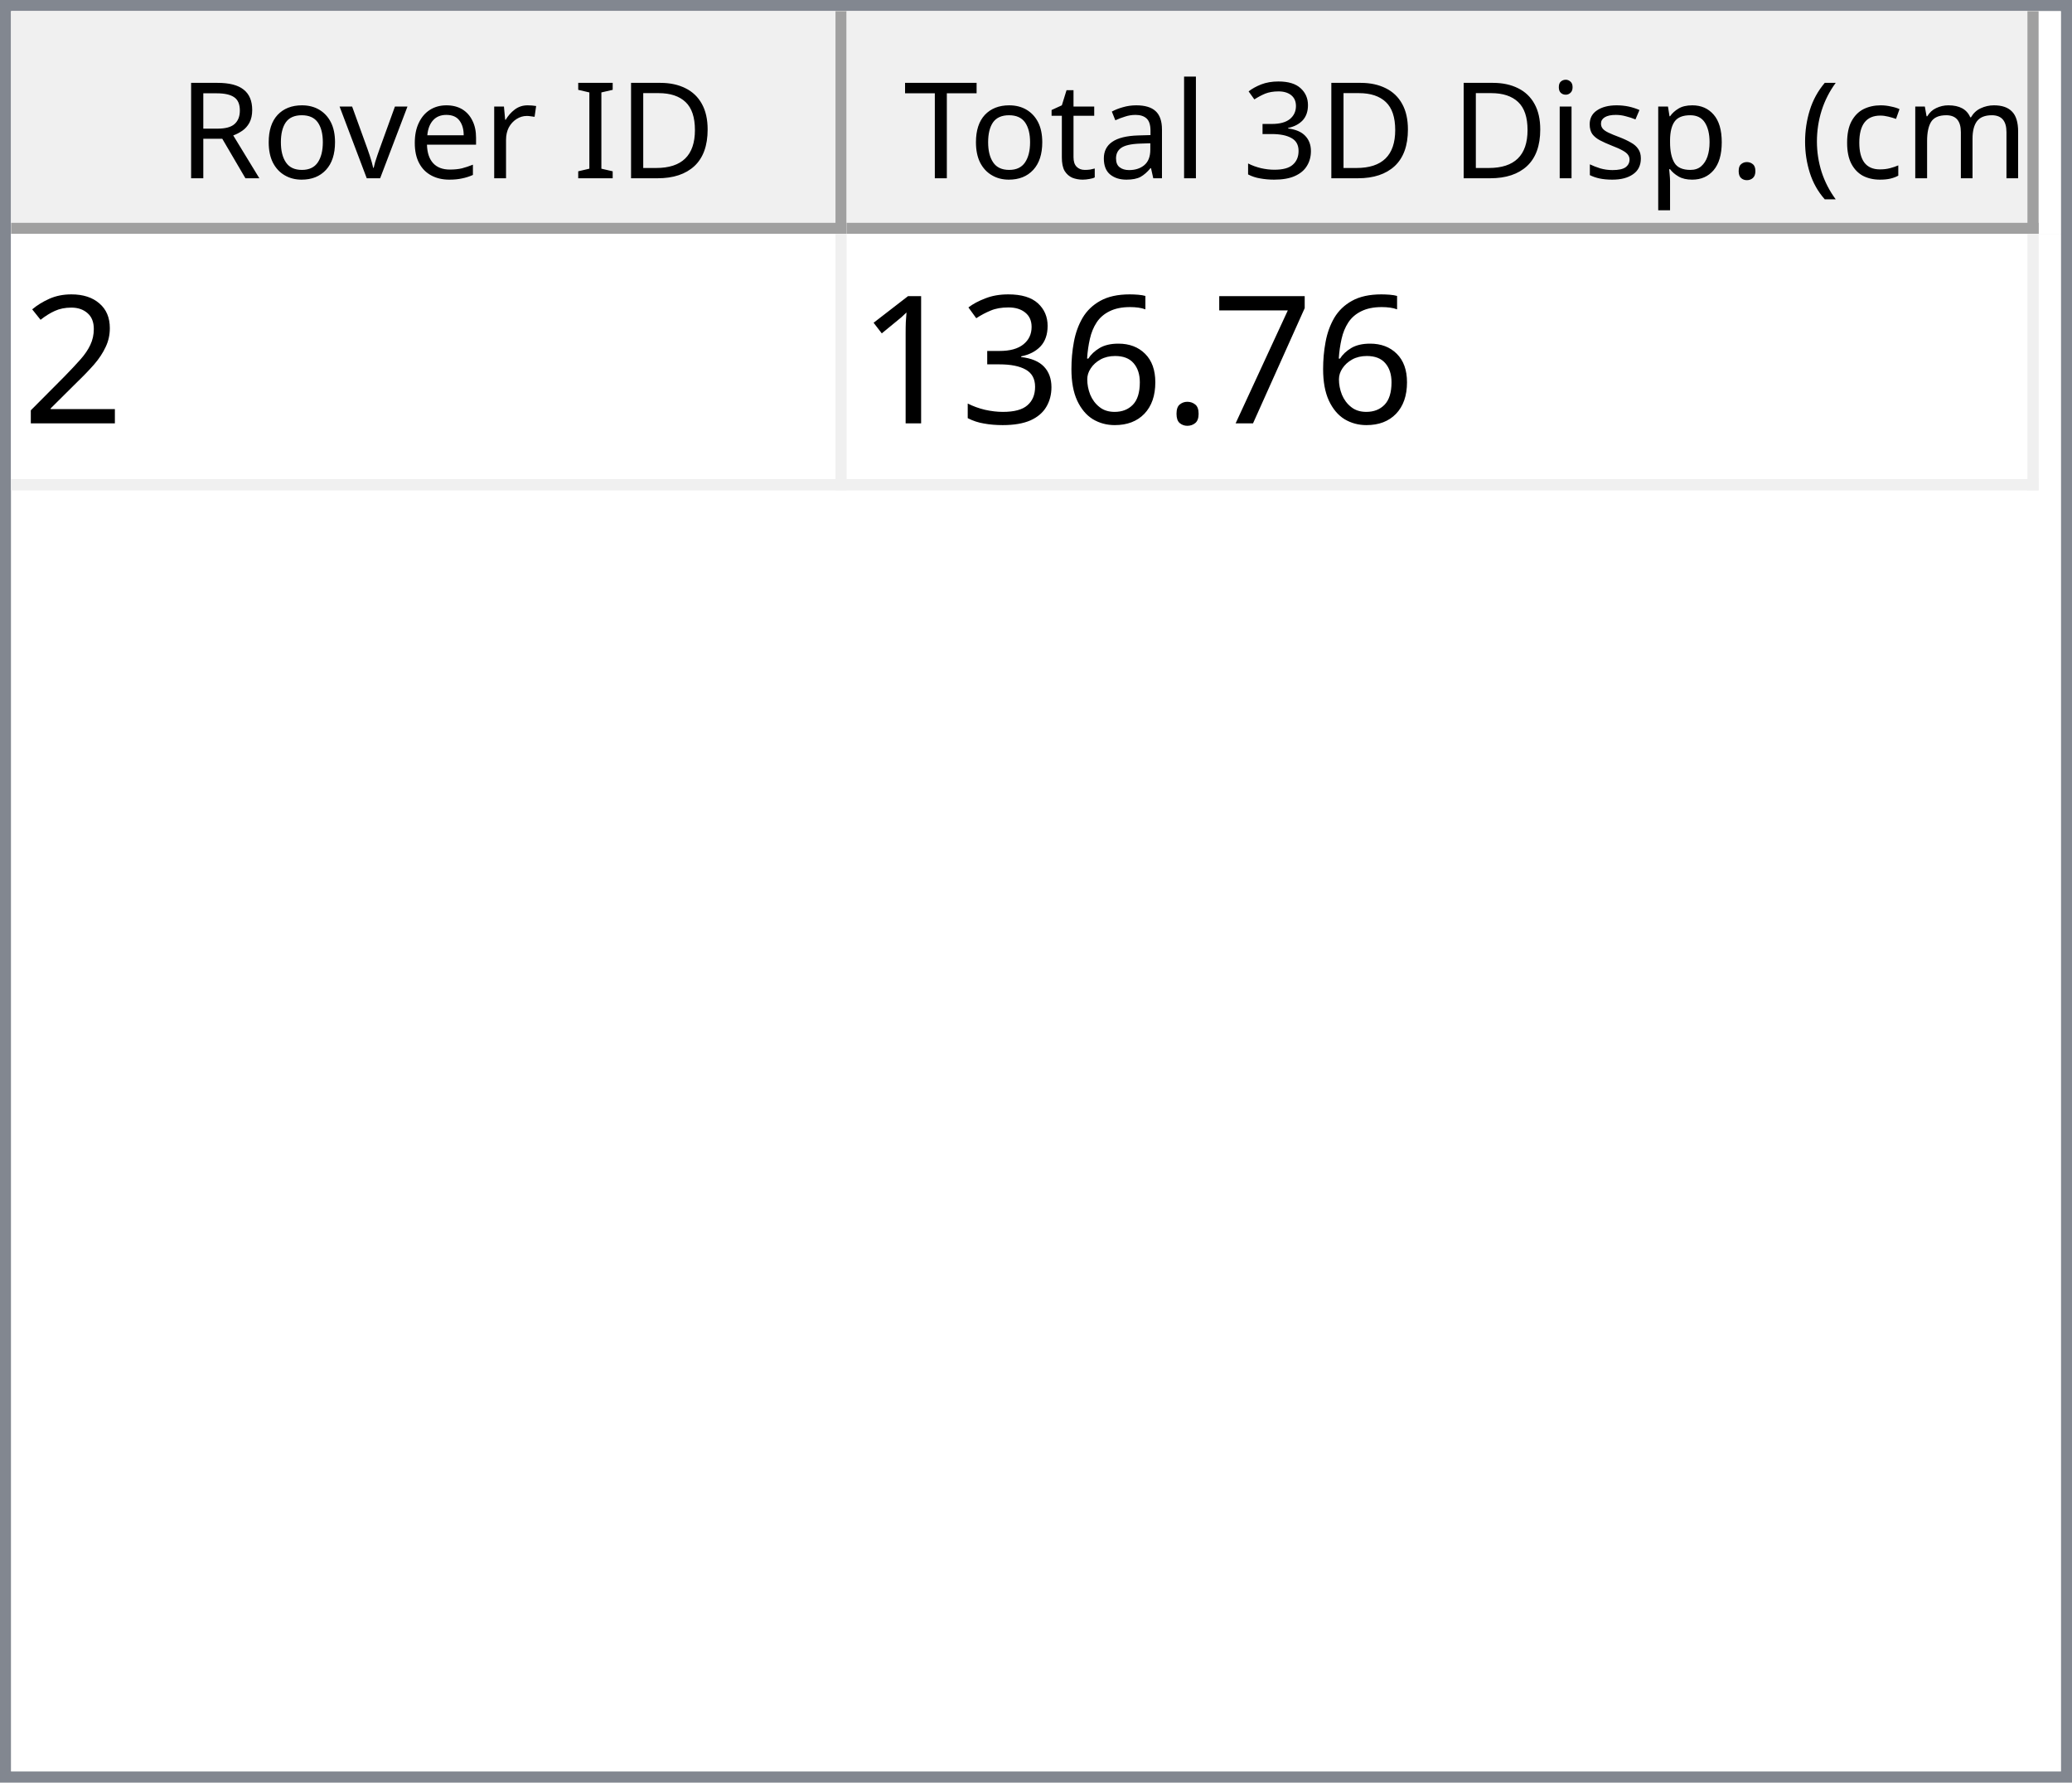
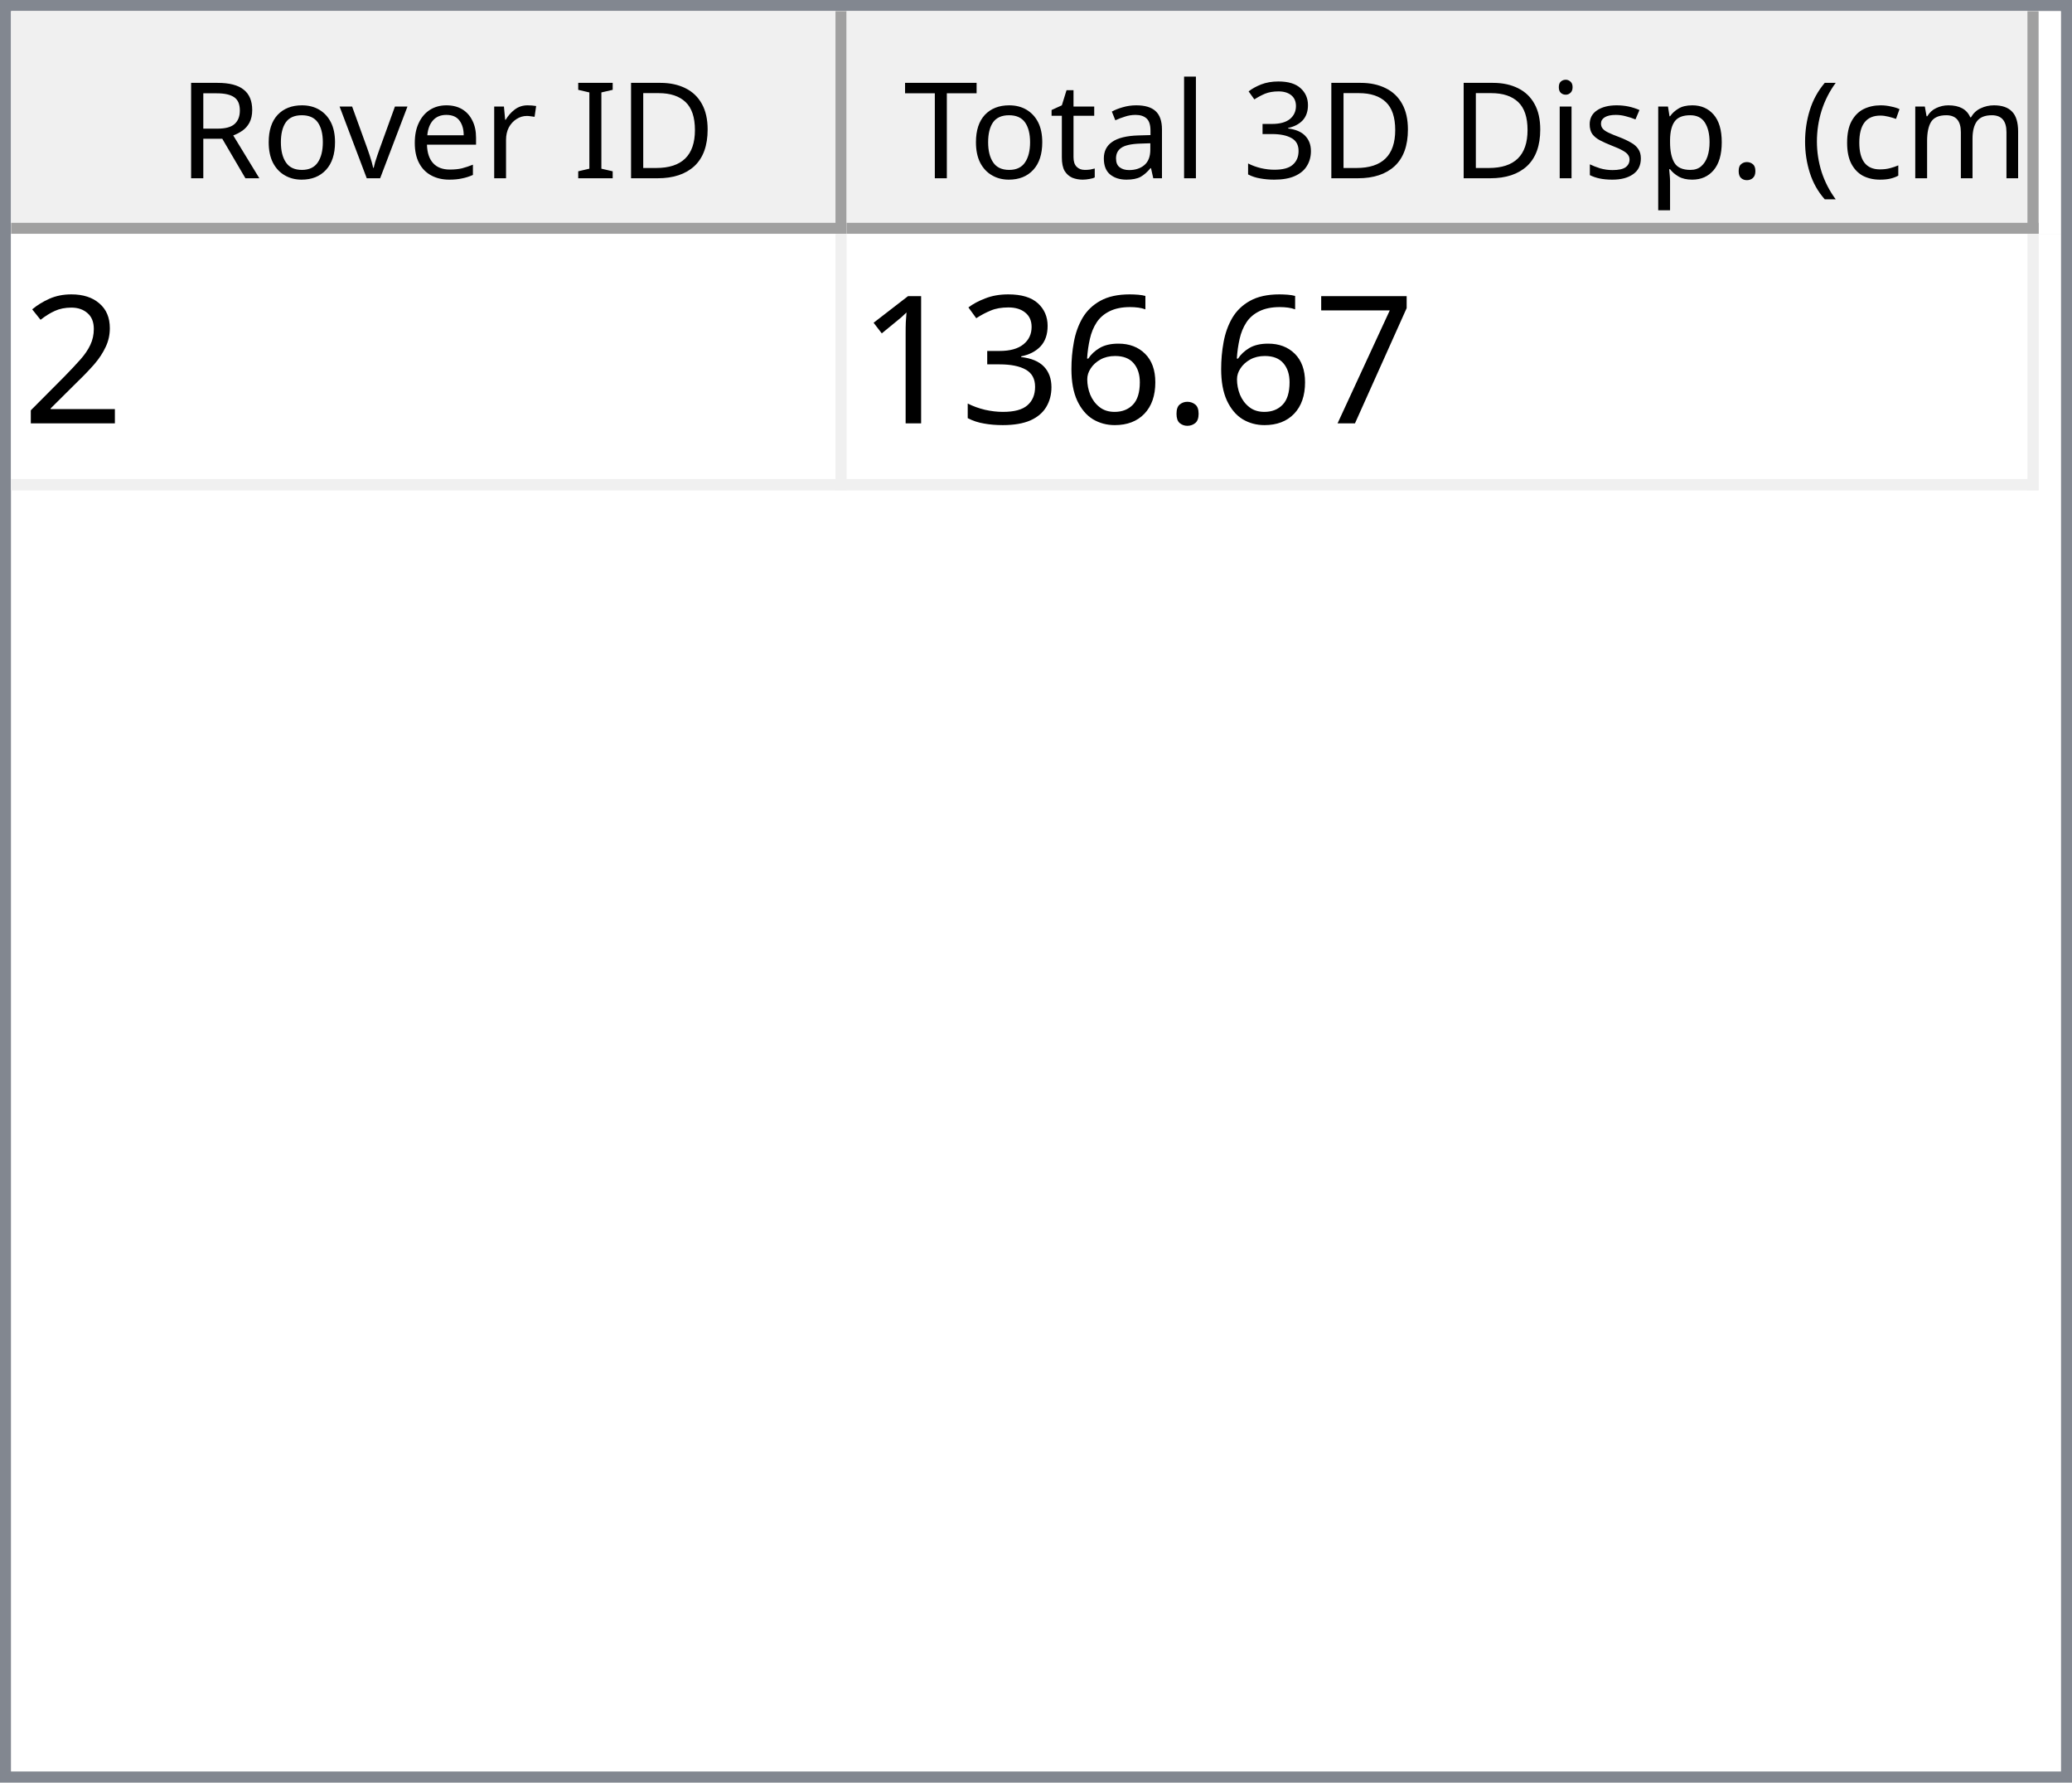
<svg xmlns="http://www.w3.org/2000/svg" style="fill-opacity:1; color-rendering:auto; color-interpolation:auto; text-rendering:auto; stroke:black; stroke-linecap:square; stroke-miterlimit:10; shape-rendering:auto; stroke-opacity:1; fill:black; stroke-dasharray:none; font-weight:normal; stroke-width:1; font-family:'Dialog'; font-style:normal; stroke-linejoin:miter; font-size:12px; stroke-dashoffset:0; image-rendering:auto;" width="186" height="160">
  <defs id="genericDefs" />
  <g>
    <defs id="defs1">
      <clipPath clipPathUnits="userSpaceOnUse" id="clipPath1">
        <path d="M0 0 L186 0 L186 160 L0 160 L0 0 Z" />
      </clipPath>
      <clipPath clipPathUnits="userSpaceOnUse" id="clipPath2">
        <path d="M0 0 L0 160 L186 160 L186 0 Z" />
      </clipPath>
      <clipPath clipPathUnits="userSpaceOnUse" id="clipPath3">
        <path d="M0 0 L0 20 L184 20 L184 0 Z" />
      </clipPath>
      <clipPath clipPathUnits="userSpaceOnUse" id="clipPath4">
        <path d="M0 0 L0 20 L75 20 L75 0 Z" />
      </clipPath>
      <clipPath clipPathUnits="userSpaceOnUse" id="clipPath5">
        <path d="M1 1 L1 19 L74 19 L74 1 Z" />
      </clipPath>
      <clipPath clipPathUnits="userSpaceOnUse" id="clipPath6">
        <path d="M0 0 L0 18 L73 18 L73 0 Z" />
      </clipPath>
      <clipPath clipPathUnits="userSpaceOnUse" id="clipPath7">
        <path d="M-0.5 -0.5 L-0.5 19.5 L74.5 19.5 L74.5 -0.5 Z" />
      </clipPath>
      <clipPath clipPathUnits="userSpaceOnUse" id="clipPath8">
        <path d="M0 0 L0 20 L107 20 L107 0 Z" />
      </clipPath>
      <clipPath clipPathUnits="userSpaceOnUse" id="clipPath9">
        <path d="M1 1 L1 19 L106 19 L106 1 Z" />
      </clipPath>
      <clipPath clipPathUnits="userSpaceOnUse" id="clipPath10">
        <path d="M0 0 L0 18 L105 18 L105 0 Z" />
      </clipPath>
      <clipPath clipPathUnits="userSpaceOnUse" id="clipPath11">
        <path d="M-0.5 -0.5 L-0.5 19.5 L106.5 19.5 L106.5 -0.5 Z" />
      </clipPath>
      <clipPath clipPathUnits="userSpaceOnUse" id="clipPath12">
        <path d="M0 0 L0 138 L184 138 L184 0 Z" />
      </clipPath>
      <clipPath clipPathUnits="userSpaceOnUse" id="clipPath13">
        <path d="M0 0 L0 23 L182 23 L182 0 Z" />
      </clipPath>
      <clipPath clipPathUnits="userSpaceOnUse" id="clipPath14">
        <path d="M-0.5 -0.5 L-0.5 22.5 L181.5 22.5 L181.5 -0.5 Z" />
      </clipPath>
      <clipPath clipPathUnits="userSpaceOnUse" id="clipPath15">
        <path d="M0 0 L0 22 L74 22 L74 0 Z" />
      </clipPath>
      <clipPath clipPathUnits="userSpaceOnUse" id="clipPath16">
        <path d="M0 0 L0 22 L106 22 L106 0 Z" />
      </clipPath>
      <font horiz-adv-x="64.551" id="font1">
        <font-face ascent="107.91" descent="25.098" units-per-em="100" style="font-style:normal; font-family:Segoe UI; font-weight:normal;" />
        <missing-glyph horiz-adv-x="64.551" d="M8.109 0 L8.109 68.266 L56.453 68.266 L56.453 0 L8.109 0 ZM15.328 7.234 L49.219 7.234 L49.219 61.031 L15.328 61.031 L15.328 7.234 Z" />
        <glyph unicode="D" horiz-adv-x="70.117" d="M9.188 0 L9.188 70.016 L28.516 70.016 Q65.531 70.016 65.531 35.891 Q65.531 19.672 55.25 9.836 Q44.969 0 27.734 0 L9.188 0 ZM17.391 62.594 L17.391 7.422 L27.828 7.422 Q41.609 7.422 49.273 14.797 Q56.938 22.172 56.938 35.688 Q56.938 62.594 28.328 62.594 L17.391 62.594 Z" />
        <glyph unicode="I" horiz-adv-x="26.611" d="M17.391 0 L9.188 0 L9.188 70.016 L17.391 70.016 L17.391 0 Z" />
        <glyph unicode=" " horiz-adv-x="27.393" d="" />
        <glyph unicode="r" horiz-adv-x="34.766" d="M34.188 41.891 Q32.078 43.5 28.125 43.5 Q23 43.5 19.555 38.672 Q16.109 33.844 16.109 25.484 L16.109 0 L8.109 0 L8.109 50 L16.109 50 L16.109 39.703 L16.312 39.703 Q18.016 44.969 21.531 47.922 Q25.047 50.875 29.391 50.875 Q32.516 50.875 34.188 50.203 L34.188 41.891 Z" />
        <glyph unicode="e" horiz-adv-x="52.295" d="M48.297 23 L12.984 23 Q13.188 14.656 17.484 10.109 Q21.781 5.562 29.297 5.562 Q37.75 5.562 44.828 11.141 L44.828 3.609 Q38.234 -1.172 27.391 -1.172 Q16.797 -1.172 10.742 5.641 Q4.688 12.453 4.688 24.812 Q4.688 36.469 11.305 43.82 Q17.922 51.172 27.734 51.172 Q37.547 51.172 42.922 44.828 Q48.297 38.484 48.297 27.203 L48.297 23 ZM40.094 29.781 Q40.047 36.719 36.75 40.578 Q33.453 44.438 27.594 44.438 Q21.922 44.438 17.969 40.383 Q14.016 36.328 13.094 29.781 L40.094 29.781 Z" />
        <glyph unicode="v" horiz-adv-x="47.9" d="M47.406 50 L27.484 0 L19.625 0 L0.688 50 L9.469 50 L22.172 13.672 Q23.578 9.672 23.922 6.688 L24.125 6.688 Q24.609 10.453 25.688 13.484 L38.969 50 L47.406 50 Z" />
        <glyph unicode="o" horiz-adv-x="58.594" d="M29 -1.172 Q17.922 -1.172 11.305 5.836 Q4.688 12.844 4.688 24.422 Q4.688 37.016 11.57 44.094 Q18.453 51.172 30.172 51.172 Q41.359 51.172 47.633 44.289 Q53.906 37.406 53.906 25.203 Q53.906 13.234 47.141 6.031 Q40.375 -1.172 29 -1.172 ZM29.594 44.438 Q21.875 44.438 17.383 39.188 Q12.891 33.938 12.891 24.703 Q12.891 15.828 17.43 10.695 Q21.969 5.562 29.594 5.562 Q37.359 5.562 41.531 10.594 Q45.703 15.625 45.703 24.906 Q45.703 34.281 41.531 39.359 Q37.359 44.438 29.594 44.438 Z" />
        <glyph unicode="R" horiz-adv-x="59.814" d="M59.375 0 L49.609 0 L37.891 19.625 Q36.281 22.359 34.766 24.289 Q33.25 26.219 31.664 27.438 Q30.078 28.656 28.25 29.219 Q26.422 29.781 24.125 29.781 L17.391 29.781 L17.391 0 L9.188 0 L9.188 70.016 L30.078 70.016 Q34.672 70.016 38.555 68.867 Q42.438 67.719 45.289 65.375 Q48.141 63.031 49.758 59.547 Q51.375 56.062 51.375 51.375 Q51.375 47.703 50.273 44.656 Q49.172 41.609 47.148 39.211 Q45.125 36.812 42.266 35.133 Q39.406 33.453 35.844 32.516 L35.844 32.328 Q37.594 31.547 38.891 30.547 Q40.188 29.547 41.359 28.18 Q42.531 26.812 43.68 25.078 Q44.828 23.344 46.234 21.047 L59.375 0 ZM17.391 62.594 L17.391 37.203 L28.516 37.203 Q31.594 37.203 34.203 38.133 Q36.812 39.062 38.719 40.797 Q40.625 42.531 41.703 45.047 Q42.781 47.562 42.781 50.688 Q42.781 56.297 39.141 59.445 Q35.5 62.594 28.609 62.594 L17.391 62.594 Z" />
        <glyph unicode=")" horiz-adv-x="30.176" d="M8.297 -15.922 L1.172 -15.922 Q16.406 2.344 16.406 26.812 Q16.406 51.469 1.078 70.016 L8.297 70.016 Q23.531 52.156 23.531 26.703 Q23.531 1.375 8.297 -15.922 Z" />
        <glyph unicode="m" horiz-adv-x="86.133" d="M79.109 0 L71.094 0 L71.094 28.719 Q71.094 37.016 68.531 40.727 Q65.969 44.438 59.906 44.438 Q54.781 44.438 51.195 39.75 Q47.609 35.062 47.609 28.516 L47.609 0 L39.594 0 L39.594 29.688 Q39.594 44.438 28.219 44.438 Q22.953 44.438 19.531 40.016 Q16.109 35.594 16.109 28.516 L16.109 0 L8.109 0 L8.109 50 L16.109 50 L16.109 42.094 L16.312 42.094 Q21.625 51.172 31.844 51.172 Q36.969 51.172 40.773 48.312 Q44.578 45.453 46 40.828 Q51.562 51.172 62.594 51.172 Q79.109 51.172 79.109 30.812 L79.109 0 Z" />
        <glyph unicode="c" horiz-adv-x="46.191" d="M42.188 2.297 Q36.422 -1.172 28.516 -1.172 Q17.828 -1.172 11.258 5.789 Q4.688 12.75 4.688 23.828 Q4.688 36.188 11.766 43.68 Q18.844 51.172 30.672 51.172 Q37.25 51.172 42.281 48.734 L42.281 40.531 Q36.719 44.438 30.375 44.438 Q22.703 44.438 17.797 38.945 Q12.891 33.453 12.891 24.516 Q12.891 15.719 17.508 10.641 Q22.125 5.562 29.891 5.562 Q36.422 5.562 42.188 9.906 L42.188 2.297 Z" />
        <glyph unicode="(" horiz-adv-x="30.176" d="M29.109 -15.922 L21.969 -15.922 Q6.844 1.375 6.844 26.703 Q6.844 52.156 21.969 70.016 L29.203 70.016 Q13.875 51.469 13.875 26.812 Q13.875 2.344 29.109 -15.922 Z" />
        <glyph unicode="." horiz-adv-x="21.68" d="M10.891 -1.078 Q8.641 -1.078 7.055 0.539 Q5.469 2.156 5.469 4.391 Q5.469 6.641 7.055 8.273 Q8.641 9.906 10.891 9.906 Q13.188 9.906 14.797 8.273 Q16.406 6.641 16.406 4.391 Q16.406 2.156 14.797 0.539 Q13.188 -1.078 10.891 -1.078 Z" />
        <glyph unicode="p" horiz-adv-x="58.789" d="M16.312 7.234 L16.109 7.234 L16.109 -23 L8.109 -23 L8.109 50 L16.109 50 L16.109 41.219 L16.312 41.219 Q22.219 51.172 33.594 51.172 Q43.266 51.172 48.688 44.461 Q54.109 37.75 54.109 26.469 Q54.109 13.922 48 6.375 Q41.891 -1.172 31.297 -1.172 Q21.578 -1.172 16.312 7.234 ZM16.109 27.391 L16.109 20.406 Q16.109 14.203 20.141 9.883 Q24.172 5.562 30.375 5.562 Q37.641 5.562 41.773 11.133 Q45.906 16.703 45.906 26.609 Q45.906 34.969 42.047 39.703 Q38.188 44.438 31.594 44.438 Q24.609 44.438 20.359 39.578 Q16.109 34.719 16.109 27.391 Z" />
        <glyph unicode="s" horiz-adv-x="42.432" d="M5.078 1.812 L5.078 10.406 Q11.625 5.562 19.484 5.562 Q30.031 5.562 30.031 12.594 Q30.031 14.594 29.125 15.992 Q28.219 17.391 26.68 18.461 Q25.141 19.531 23.07 20.383 Q21 21.234 18.609 22.172 Q15.281 23.484 12.766 24.828 Q10.25 26.172 8.57 27.859 Q6.891 29.547 6.031 31.695 Q5.172 33.844 5.172 36.719 Q5.172 40.234 6.789 42.945 Q8.406 45.656 11.086 47.484 Q13.766 49.312 17.211 50.242 Q20.656 51.172 24.312 51.172 Q30.812 51.172 35.938 48.922 L35.938 40.828 Q30.422 44.438 23.25 44.438 Q21 44.438 19.195 43.922 Q17.391 43.406 16.094 42.477 Q14.797 41.547 14.086 40.258 Q13.375 38.969 13.375 37.406 Q13.375 35.453 14.086 34.133 Q14.797 32.812 16.164 31.789 Q17.531 30.766 19.484 29.938 Q21.438 29.109 23.922 28.125 Q27.25 26.859 29.883 25.516 Q32.516 24.172 34.375 22.484 Q36.234 20.797 37.234 18.602 Q38.234 16.406 38.234 13.375 Q38.234 9.672 36.602 6.938 Q34.969 4.203 32.234 2.398 Q29.5 0.594 25.93 -0.289 Q22.359 -1.172 18.453 -1.172 Q10.75 -1.172 5.078 1.812 Z" />
        <glyph unicode="i" horiz-adv-x="24.219" d="M12.203 62.703 Q10.062 62.703 8.547 64.164 Q7.031 65.625 7.031 67.875 Q7.031 70.125 8.547 71.609 Q10.062 73.094 12.203 73.094 Q14.406 73.094 15.945 71.609 Q17.484 70.125 17.484 67.875 Q17.484 65.719 15.945 64.211 Q14.406 62.703 12.203 62.703 ZM16.109 0 L8.109 0 L8.109 50 L16.109 50 L16.109 0 Z" />
        <glyph unicode="3" horiz-adv-x="53.906" d="M46.531 19.828 Q46.531 15.094 44.75 11.211 Q42.969 7.328 39.719 4.57 Q36.469 1.812 31.93 0.297 Q27.391 -1.219 21.922 -1.219 Q11.922 -1.219 6 2.594 L6 11.188 Q13.094 5.609 22.219 5.609 Q25.875 5.609 28.828 6.539 Q31.781 7.469 33.906 9.227 Q36.031 10.984 37.18 13.477 Q38.328 15.969 38.328 19.094 Q38.328 32.812 18.797 32.812 L12.984 32.812 L12.984 39.594 L18.5 39.594 Q35.797 39.594 35.797 52.484 Q35.797 64.406 22.609 64.406 Q15.188 64.406 8.688 59.422 L8.688 67.188 Q15.375 71.188 24.609 71.188 Q29 71.188 32.57 69.969 Q36.141 68.75 38.68 66.555 Q41.219 64.359 42.609 61.281 Q44 58.203 44 54.5 Q44 40.672 30.031 36.719 L30.031 36.531 Q33.594 36.141 36.625 34.797 Q39.656 33.453 41.852 31.305 Q44.047 29.156 45.289 26.25 Q46.531 23.344 46.531 19.828 Z" />
        <glyph unicode="l" horiz-adv-x="24.219" d="M16.109 0 L8.109 0 L8.109 74.031 L16.109 74.031 L16.109 0 Z" />
        <glyph unicode="a" horiz-adv-x="50.879" d="M43.891 0 L35.891 0 L35.891 7.812 L35.688 7.812 Q30.469 -1.172 20.312 -1.172 Q12.844 -1.172 8.617 2.781 Q4.391 6.734 4.391 13.281 Q4.391 27.297 20.906 29.594 L35.891 31.688 Q35.891 44.438 25.594 44.438 Q16.547 44.438 9.281 38.281 L9.281 46.484 Q16.656 51.172 26.266 51.172 Q43.891 51.172 43.891 32.516 L43.891 0 ZM35.891 25.297 L23.828 23.641 Q18.266 22.859 15.43 20.875 Q12.594 18.891 12.594 13.875 Q12.594 10.203 15.211 7.883 Q17.828 5.562 22.172 5.562 Q28.125 5.562 32.008 9.742 Q35.891 13.922 35.891 20.312 L35.891 25.297 Z" />
        <glyph unicode="t" horiz-adv-x="33.887" d="M31.297 0.484 Q28.469 -1.078 23.828 -1.078 Q10.688 -1.078 10.688 13.578 L10.688 43.172 L2.094 43.172 L2.094 50 L10.688 50 L10.688 62.203 L18.703 64.797 L18.703 50 L31.297 50 L31.297 43.172 L18.703 43.172 L18.703 14.984 Q18.703 9.969 20.414 7.82 Q22.125 5.672 26.078 5.672 Q29.109 5.672 31.297 7.328 L31.297 0.484 Z" />
        <glyph unicode="T" horiz-adv-x="52.393" d="M50.594 62.594 L30.375 62.594 L30.375 0 L22.172 0 L22.172 62.594 L2 62.594 L2 70.016 L50.594 70.016 L50.594 62.594 Z" />
      </font>
      <font horiz-adv-x="75.0" id="font2">
        <font-face ascent="100.537" descent="21.973" units-per-em="100" style="font-style:normal; font-family:sans-serif; font-weight:normal;" />
        <missing-glyph horiz-adv-x="75.0" d="M12.5 0 L12.5 62.5 L62.5 62.5 L62.5 0 L12.5 0 ZM14.062 1.562 L60.938 1.562 L60.938 60.938 L14.062 60.938 L14.062 1.562 Z" />
        <glyph unicode="2" horiz-adv-x="55.615" d="M50.344 8.453 L50.344 0 L3.031 0 Q2.938 3.172 4.047 6.109 Q5.859 10.938 9.836 15.625 Q13.812 20.312 21.344 26.469 Q33.016 36.031 37.117 41.625 Q41.219 47.219 41.219 52.203 Q41.219 57.422 37.477 61.008 Q33.734 64.594 27.734 64.594 Q21.391 64.594 17.578 60.789 Q13.766 56.984 13.719 50.25 L4.688 51.172 Q5.609 61.281 11.664 66.578 Q17.719 71.875 27.938 71.875 Q38.234 71.875 44.242 66.164 Q50.25 60.453 50.25 52 Q50.25 47.703 48.492 43.555 Q46.734 39.406 42.656 34.812 Q38.578 30.219 29.109 22.219 Q21.188 15.578 18.945 13.211 Q16.703 10.844 15.234 8.453 L50.344 8.453 Z" />
        <glyph unicode="7" horiz-adv-x="55.615" d="M4.734 62.203 L4.734 70.656 L51.078 70.656 L51.078 63.812 Q44.234 56.547 37.523 44.484 Q30.812 32.422 27.156 19.672 Q24.516 10.688 23.781 0 L14.75 0 Q14.891 8.453 18.062 20.414 Q21.234 32.375 27.172 43.484 Q33.109 54.594 39.797 62.203 L4.734 62.203 Z" />
        <glyph unicode="." horiz-adv-x="27.783" d="M9.078 0 L9.078 10.016 L19.094 10.016 L19.094 0 L9.078 0 Z" />
        <glyph unicode="6" horiz-adv-x="55.615" d="M49.75 54.047 L41.016 53.375 Q39.844 58.547 37.703 60.891 Q34.125 64.656 28.906 64.656 Q24.703 64.656 21.531 62.312 Q17.391 59.281 14.992 53.469 Q12.594 47.656 12.5 36.922 Q15.672 41.75 20.266 44.094 Q24.859 46.438 29.891 46.438 Q38.672 46.438 44.852 39.969 Q51.031 33.5 51.031 23.25 Q51.031 16.5 48.125 10.719 Q45.219 4.938 40.141 1.859 Q35.062 -1.219 28.609 -1.219 Q17.625 -1.219 10.695 6.859 Q3.766 14.938 3.766 33.5 Q3.766 54.25 11.422 63.672 Q18.109 71.875 29.438 71.875 Q37.891 71.875 43.289 67.141 Q48.688 62.406 49.75 54.047 ZM13.875 23.188 Q13.875 18.656 15.797 14.508 Q17.719 10.359 21.188 8.18 Q24.656 6 28.469 6 Q34.031 6 38.039 10.492 Q42.047 14.984 42.047 22.703 Q42.047 30.125 38.086 34.398 Q34.125 38.672 28.125 38.672 Q22.172 38.672 18.023 34.398 Q13.875 30.125 13.875 23.188 Z" />
        <glyph unicode="3" horiz-adv-x="55.615" d="M4.203 18.891 L12.984 20.062 Q14.5 12.594 18.141 9.297 Q21.781 6 27 6 Q33.203 6 37.477 10.297 Q41.75 14.594 41.75 20.953 Q41.75 27 37.797 30.93 Q33.844 34.859 27.734 34.859 Q25.25 34.859 21.531 33.891 L22.516 41.609 Q23.391 41.5 23.922 41.5 Q29.547 41.5 34.039 44.43 Q38.531 47.359 38.531 53.469 Q38.531 58.297 35.258 61.477 Q31.984 64.656 26.812 64.656 Q21.688 64.656 18.266 61.43 Q14.844 58.203 13.875 51.766 L5.078 53.328 Q6.688 62.156 12.398 67.016 Q18.109 71.875 26.609 71.875 Q32.469 71.875 37.398 69.359 Q42.328 66.844 44.945 62.5 Q47.562 58.156 47.562 53.266 Q47.562 48.641 45.07 44.828 Q42.578 41.016 37.703 38.766 Q44.047 37.312 47.562 32.695 Q51.078 28.078 51.078 21.141 Q51.078 11.766 44.242 5.25 Q37.406 -1.266 26.953 -1.266 Q17.531 -1.266 11.305 4.352 Q5.078 9.969 4.203 18.891 Z" />
        <glyph unicode="1" horiz-adv-x="55.615" d="M37.25 0 L28.469 0 L28.469 56 Q25.297 52.984 20.141 49.953 Q14.984 46.922 10.891 45.406 L10.891 53.906 Q18.266 57.375 23.781 62.305 Q29.297 67.234 31.594 71.875 L37.25 71.875 L37.25 0 Z" />
      </font>
    </defs>
    <g style="fill:white; stroke:white;">
      <rect x="0" y="0" width="186" style="clip-path:url(#clipPath1); stroke:none;" height="160" />
    </g>
    <g style="fill:white; text-rendering:optimizeSpeed; color-rendering:optimizeSpeed; image-rendering:optimizeSpeed; shape-rendering:crispEdges; stroke:white; color-interpolation:sRGB;">
      <rect x="0" width="186" height="160" y="0" style="stroke:none;" />
      <path style="stroke:none;" d="M0 160 L186 160 L186 0 L0 0 Z" />
    </g>
    <g style="fill:rgb(240,240,240); font-family:'Segoe UI'; stroke:rgb(240,240,240);">
      <rect x="0" y="0" width="186" style="clip-path:url(#clipPath2); stroke:none;" height="160" />
    </g>
    <g style="fill:rgb(130,135,144); font-family:'Segoe UI'; stroke:rgb(130,135,144);">
      <path d="M0 0 L186 0 L186 160 L0 160 L0 0 ZM1 1 L185 1 L185 159 L1 159 L1 1 Z" style="fill-rule:evenodd; clip-path:url(#clipPath2); stroke:none;" />
    </g>
    <g style="fill:white; font-family:'Segoe UI'; stroke:white;" transform="translate(1,1)">
      <rect x="0" y="0" width="184" style="clip-path:url(#clipPath3); stroke:none;" height="20" />
    </g>
    <g style="fill:rgb(240,240,240); font-family:'Segoe UI'; stroke:rgb(240,240,240);" transform="translate(1,1)">
      <rect x="0" y="0" width="75" style="clip-path:url(#clipPath4); stroke:none;" height="20" />
    </g>
    <g style="font-family:'Segoe UI';" transform="translate(2,2)">
      <text x="14" xml:space="preserve" y="14" style="clip-path:url(#clipPath6); stroke:none;">Rover ID</text>
    </g>
    <g style="fill:rgb(160,160,160); font-family:'Segoe UI'; stroke:rgb(160,160,160); stroke-linejoin:bevel;" transform="translate(1.5,1.5)">
      <line x1="74" x2="74" y1="0" style="fill:none; clip-path:url(#clipPath7);" y2="19" />
    </g>
    <g style="fill:rgb(160,160,160); font-family:'Segoe UI'; stroke:rgb(160,160,160); stroke-linejoin:bevel;" transform="matrix(1,0,0,1,1,1) translate(0.5,0.5)">
      <line x1="0" x2="74" y1="19" style="fill:none; clip-path:url(#clipPath7);" y2="19" />
    </g>
    <g style="fill:rgb(240,240,240); font-family:'Segoe UI'; stroke:rgb(240,240,240);" transform="translate(76,1)">
      <rect x="0" y="0" width="107" style="clip-path:url(#clipPath8); stroke:none;" height="20" />
    </g>
    <g style="font-family:'Segoe UI';" transform="translate(77,2)">
      <text x="1" xml:space="preserve" y="14" style="clip-path:url(#clipPath10); stroke:none;"> Total 3D Disp. (cm)</text>
    </g>
    <g style="fill:rgb(160,160,160); font-family:'Segoe UI'; stroke:rgb(160,160,160); stroke-linejoin:bevel;" transform="translate(76.5,1.5)">
      <line x1="106" x2="106" y1="0" style="fill:none; clip-path:url(#clipPath11);" y2="19" />
    </g>
    <g style="fill:rgb(160,160,160); font-family:'Segoe UI'; stroke:rgb(160,160,160); stroke-linejoin:bevel;" transform="matrix(1,0,0,1,76,1) translate(0.5,0.5)">
      <line x1="0" x2="106" y1="19" style="fill:none; clip-path:url(#clipPath11);" y2="19" />
    </g>
    <g style="fill:white; font-family:'Segoe UI'; stroke:white;" transform="translate(1,21)">
      <rect x="0" y="0" width="184" style="clip-path:url(#clipPath12); stroke:none;" height="138" />
    </g>
    <g style="fill:rgb(240,240,240); font-size:16px; font-family:sans-serif; stroke:rgb(240,240,240);" transform="translate(1,21)">
      <rect x="0" y="0" width="182" style="clip-path:url(#clipPath13); stroke:none;" height="23" />
      <line transform="translate(0.5,0.5)" x1="0" x2="181" y1="22" style="clip-path:url(#clipPath14); fill:none; stroke-linejoin:bevel;" y2="22" />
    </g>
    <g transform="matrix(1,0,0,1,1,21) translate(0.5,0.5)" style="fill:rgb(240,240,240); font-size:16px; font-family:sans-serif; stroke:rgb(240,240,240); stroke-linejoin:bevel;">
      <line x1="74" x2="74" y1="0" style="fill:none; clip-path:url(#clipPath14);" y2="22" />
    </g>
    <g transform="matrix(1,0,0,1,1,21) translate(0.5,0.5)" style="fill:rgb(240,240,240); font-size:16px; font-family:sans-serif; stroke:rgb(240,240,240); stroke-linejoin:bevel;">
      <line x1="181" x2="181" y1="0" style="fill:none; clip-path:url(#clipPath14);" y2="22" />
    </g>
    <g style="fill:white; font-size:16px; font-family:sans-serif; stroke:white;" transform="matrix(1,0,0,1,1,21)">
      <rect x="0" y="0" width="74" style="clip-path:url(#clipPath15); stroke:none;" height="22" />
      <text x="1" y="17" style="fill:black; clip-path:url(#clipPath15); stroke:none;" xml:space="preserve">2</text>
    </g>
    <g style="fill:white; font-size:16px; font-family:sans-serif; stroke:white;" transform="matrix(1,0,0,1,1,21) translate(75,0)">
      <rect x="0" y="0" width="106" style="clip-path:url(#clipPath16); stroke:none;" height="22" />
-       <text x="1" y="17" style="fill:black; clip-path:url(#clipPath16); stroke:none;" xml:space="preserve">136.76</text>
+       <text x="1" y="17" style="fill:black; clip-path:url(#clipPath16); stroke:none;" xml:space="preserve">136.67</text>
    </g>
  </g>
</svg>
